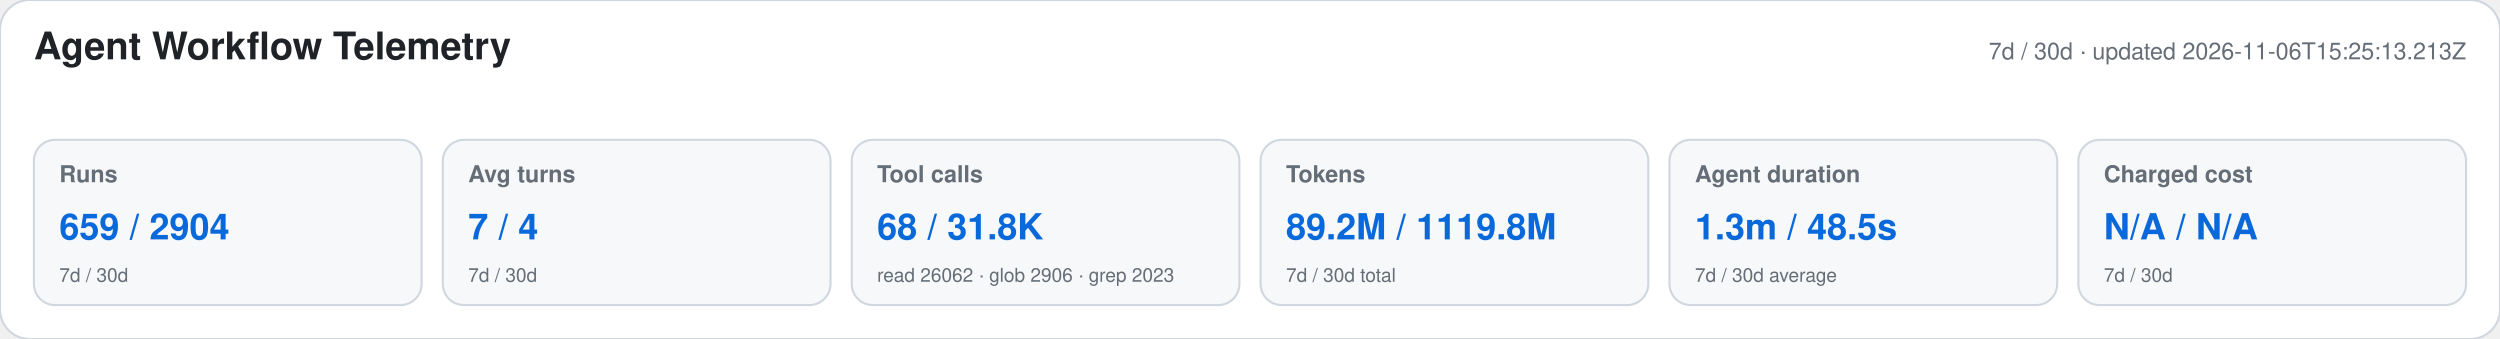
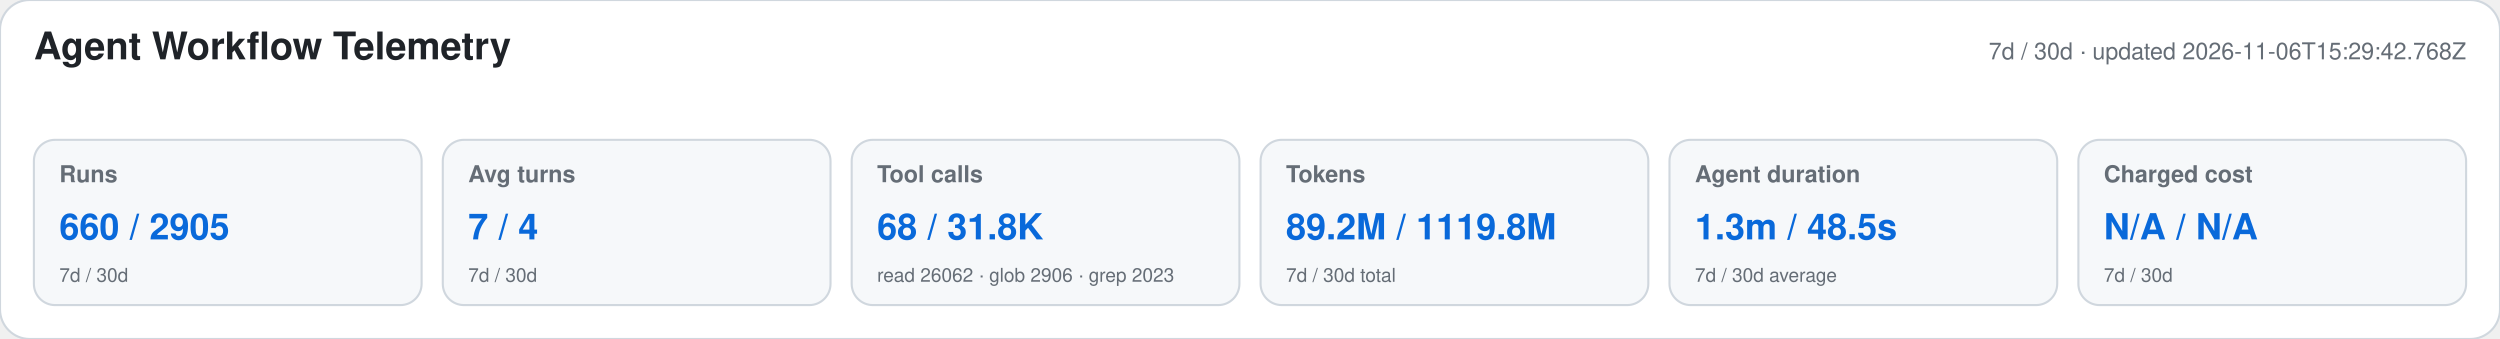
<svg xmlns="http://www.w3.org/2000/svg" width="1180" height="160" viewBox="0 0 1180 160" role="img" aria-labelledby="title desc">
  <style>text{font-family:-apple-system,BlinkMacSystemFont,"Segoe UI",Helvetica,Arial,sans-serif}.heading{font-size:18px;font-weight:650;fill:#1f2328}.meta,.label,.secondary{fill:#656d76}.meta,.label{font-size:11px}.label{font-weight:600}.primary{font-size:17px;font-weight:700;fill:#0969da}.secondary{font-size:9px}</style>
  <rect width="1180" height="160" rx="14" fill="#ffffff" stroke="#d0d7de" />
  <text x="16" y="28" class="heading">Agent Workflow Telemetry</text>
-   <text x="1164" y="28" text-anchor="end" class="meta">7d / 30d · updated 2026-11-06T15:25:13.213Z</text>
+   <text x="1164" y="28" text-anchor="end" class="meta">7d / 30d · updated 2026-11-06T15:29:42.768Z</text>
  <g>
    <rect x="16" y="66" width="183" height="78" rx="10" fill="#f6f8fa" stroke="#d0d7de" />
    <text x="28" y="86" class="label">Runs</text>
-     <text x="28" y="113" class="primary">659 / 2904</text>
+     <text x="28" y="113" class="primary">660 / 2905</text>
    <text x="28" y="133" class="secondary">7d / 30d</text>
  </g>
  <g>
    <rect x="209" y="66" width="183" height="78" rx="10" fill="#f6f8fa" stroke="#d0d7de" />
    <text x="221" y="86" class="label">Avg turns</text>
    <text x="221" y="113" class="primary">7 / 4</text>
    <text x="221" y="133" class="secondary">7d / 30d</text>
  </g>
  <g>
    <rect x="402" y="66" width="183" height="78" rx="10" fill="#f6f8fa" stroke="#d0d7de" />
    <text x="414" y="86" class="label">Tool calls</text>
    <text x="414" y="113" class="primary">68 / 31.8K</text>
    <text x="414" y="133" class="secondary">read 26062 · glob 2906 · grep 2023</text>
  </g>
  <g>
    <rect x="595" y="66" width="183" height="78" rx="10" fill="#f6f8fa" stroke="#d0d7de" />
    <text x="607" y="86" class="label">Tokens</text>
    <text x="607" y="113" class="primary">89.2M / 1119.8M</text>
    <text x="607" y="133" class="secondary">7d / 30d total</text>
  </g>
  <g>
    <rect x="788" y="66" width="183" height="78" rx="10" fill="#f6f8fa" stroke="#d0d7de" />
    <text x="800" y="86" class="label">Agent duration</text>
    <text x="800" y="113" class="primary">1.3m / 48.5s</text>
    <text x="800" y="133" class="secondary">7d / 30d average</text>
  </g>
  <g>
    <rect x="981" y="66" width="183" height="78" rx="10" fill="#f6f8fa" stroke="#d0d7de" />
    <text x="993" y="86" class="label">Charged cost</text>
    <text x="993" y="113" class="primary">N/A / N/A</text>
    <text x="993" y="133" class="secondary">7d / 30d</text>
  </g>
</svg>
